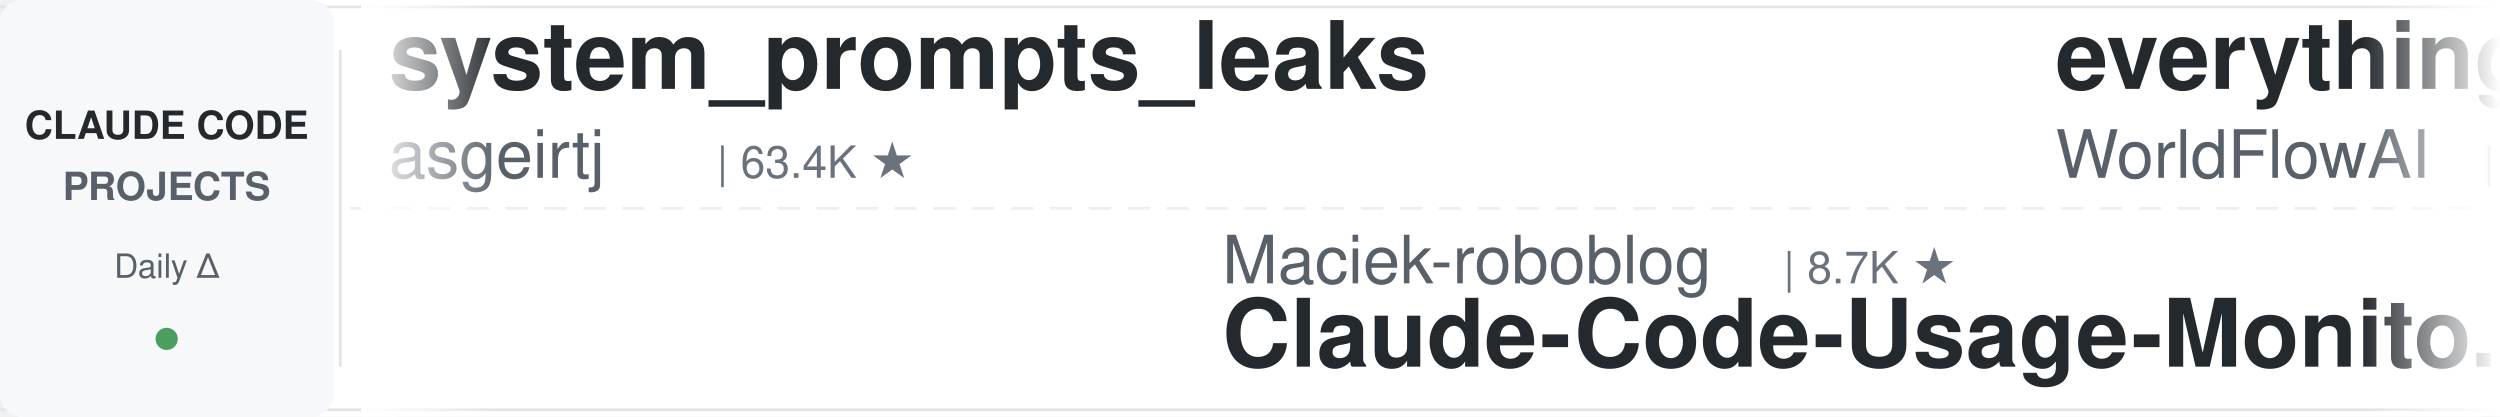
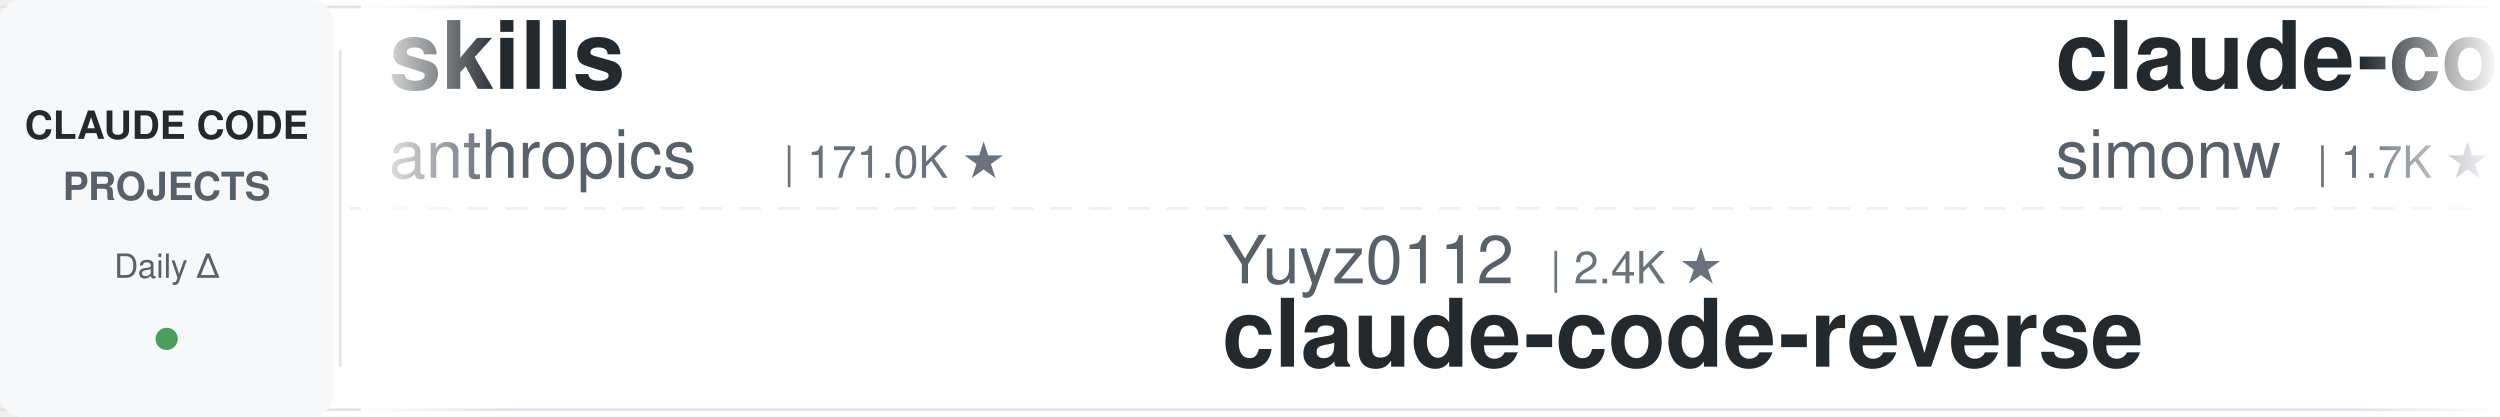
<svg xmlns="http://www.w3.org/2000/svg" width="900" height="150">
  <defs>
    <linearGradient id="leftFade" x1="0%" y1="0%" x2="100%" y2="0%">
      <stop offset="0%" style="stop-color:#ffffff;stop-opacity:1" />
      <stop offset="100%" style="stop-color:#ffffff;stop-opacity:0" />
    </linearGradient>
    <linearGradient id="rightFade" x1="0%" y1="0%" x2="100%" y2="0%">
      <stop offset="0%" style="stop-color:#ffffff;stop-opacity:0" />
      <stop offset="100%" style="stop-color:#ffffff;stop-opacity:1" />
    </linearGradient>
  </defs>
  <rect width="900" height="150" fill="#ffffff" rx="8" />
  <rect x="0" y="2" width="900" height="1" fill="#e1e4e8" />
  <rect x="0" y="147" width="900" height="1" fill="#e1e4e8" />
  <line x1="0" y1="75" x2="900" y2="75" stroke="#e1e4e8" stroke-width="1" stroke-dasharray="8 6" opacity="0.6" />
  <rect x="0" y="0" width="120" height="150" fill="#f6f8fa" rx="8" />
  <text x="60" y="50" font-family="-apple-system, BlinkMacSystemFont, 'Segoe UI', Helvetica, Arial, sans-serif" font-size="14" font-weight="600" fill="#24292e" text-anchor="middle">CLAUDE CODE</text>
  <text x="60" y="72" font-family="-apple-system, BlinkMacSystemFont, 'Segoe UI', Helvetica, Arial, sans-serif" font-size="14" font-weight="600" fill="#586069" text-anchor="middle">PROJECTS</text>
  <text x="60" y="100" font-family="-apple-system, BlinkMacSystemFont, 'Segoe UI', Helvetica, Arial, sans-serif" font-size="12" font-weight="500" fill="#586069" text-anchor="middle">Daily Δ</text>
  <circle cx="60" cy="122" r="4" fill="#22863a" opacity="0.8" />
  <rect x="122" y="18" width="1" height="114" fill="#e1e4e8" />
  <clipPath id="tickerClip">
    <rect x="130" y="0" width="770" height="150" />
  </clipPath>
  <g clip-path="url(#tickerClip)">
    <g id="tickerItems">
      <animateTransform attributeName="transform" attributeType="XML" type="translate" from="0 0" to="-3000 0" dur="54s" repeatCount="indefinite" />
      <g transform="translate(0, 0)">
-         <text x="140" y="32" font-family="-apple-system, BlinkMacSystemFont, 'Segoe UI', Helvetica, Arial, sans-serif" font-size="34" font-weight="600" fill="#24292e">system_prompts_leaks</text>
-         <text x="140" y="64" font-family="-apple-system, BlinkMacSystemFont, 'Segoe UI', Helvetica, Arial, sans-serif" font-size="24" font-weight="400" fill="#586069">asgeirtj</text>
-         <text x="258" y="64" font-family="-apple-system, BlinkMacSystemFont, 'Segoe UI', Helvetica, Arial, sans-serif" font-size="16" font-weight="500" fill="#6a737d">| 63.4K ★</text>
+         <text x="140" y="32" font-family="-apple-system, BlinkMacSystemFont, 'Segoe UI', Helvetica, Arial, sans-serif" font-size="34" font-weight="600" fill="#24292e">skills</text>
+         <text x="140" y="64" font-family="-apple-system, BlinkMacSystemFont, 'Segoe UI', Helvetica, Arial, sans-serif" font-size="24" font-weight="400" fill="#586069">anthropics</text>
+         <text x="282" y="64" font-family="-apple-system, BlinkMacSystemFont, 'Segoe UI', Helvetica, Arial, sans-serif" font-size="16" font-weight="500" fill="#6a737d">| 171.0K ★</text>
      </g>
      <g transform="translate(300, 0)">
-         <text x="140" y="102" font-family="-apple-system, BlinkMacSystemFont, 'Segoe UI', Helvetica, Arial, sans-serif" font-size="24" font-weight="400" fill="#586069">Maciek-roboblog</text>
-         <text x="342" y="102" font-family="-apple-system, BlinkMacSystemFont, 'Segoe UI', Helvetica, Arial, sans-serif" font-size="16" font-weight="500" fill="#6a737d">| 8.7K ★</text>
-         <text x="140" y="132" font-family="-apple-system, BlinkMacSystemFont, 'Segoe UI', Helvetica, Arial, sans-serif" font-size="34" font-weight="600" fill="#24292e">Claude-Code-Usage-Monito...</text>
+         <text x="140" y="102" font-family="-apple-system, BlinkMacSystemFont, 'Segoe UI', Helvetica, Arial, sans-serif" font-size="24" font-weight="400" fill="#586069">Yuyz0112</text>
+         <text x="258" y="102" font-family="-apple-system, BlinkMacSystemFont, 'Segoe UI', Helvetica, Arial, sans-serif" font-size="16" font-weight="500" fill="#6a737d">| 2.4K ★</text>
+         <text x="140" y="132" font-family="-apple-system, BlinkMacSystemFont, 'Segoe UI', Helvetica, Arial, sans-serif" font-size="34" font-weight="600" fill="#24292e">claude-code-reverse</text>
      </g>
      <g transform="translate(600, 0)">
-         <text x="140" y="32" font-family="-apple-system, BlinkMacSystemFont, 'Segoe UI', Helvetica, Arial, sans-serif" font-size="34" font-weight="600" fill="#24292e">everything-claude-code</text>
-         <text x="140" y="64" font-family="-apple-system, BlinkMacSystemFont, 'Segoe UI', Helvetica, Arial, sans-serif" font-size="24" font-weight="400" fill="#586069">WorldFlowAI</text>
-         <text x="294" y="64" font-family="-apple-system, BlinkMacSystemFont, 'Segoe UI', Helvetica, Arial, sans-serif" font-size="16" font-weight="500" fill="#6a737d">| 1.6K ★</text>
+         <text x="140" y="32" font-family="-apple-system, BlinkMacSystemFont, 'Segoe UI', Helvetica, Arial, sans-serif" font-size="34" font-weight="600" fill="#24292e">claude-code-transcripts</text>
+         <text x="140" y="64" font-family="-apple-system, BlinkMacSystemFont, 'Segoe UI', Helvetica, Arial, sans-serif" font-size="24" font-weight="400" fill="#586069">simonw</text>
+         <text x="234" y="64" font-family="-apple-system, BlinkMacSystemFont, 'Segoe UI', Helvetica, Arial, sans-serif" font-size="16" font-weight="500" fill="#6a737d">| 1.7K ★</text>
      </g>
      <g transform="translate(900, 0)">
-         <text x="140" y="102" font-family="-apple-system, BlinkMacSystemFont, 'Segoe UI', Helvetica, Arial, sans-serif" font-size="24" font-weight="400" fill="#586069">ponponon</text>
-         <text x="258" y="102" font-family="-apple-system, BlinkMacSystemFont, 'Segoe UI', Helvetica, Arial, sans-serif" font-size="16" font-weight="500" fill="#6a737d">| 2.3K ★</text>
-         <text x="140" y="132" font-family="-apple-system, BlinkMacSystemFont, 'Segoe UI', Helvetica, Arial, sans-serif" font-size="34" font-weight="600" fill="#24292e">claude_code_src</text>
+         <text x="140" y="102" font-family="-apple-system, BlinkMacSystemFont, 'Segoe UI', Helvetica, Arial, sans-serif" font-size="24" font-weight="400" fill="#586069">AprilNEA</text>
+         <text x="258" y="102" font-family="-apple-system, BlinkMacSystemFont, 'Segoe UI', Helvetica, Arial, sans-serif" font-size="16" font-weight="500" fill="#6a737d">| 391 ★</text>
+         <text x="140" y="132" font-family="-apple-system, BlinkMacSystemFont, 'Segoe UI', Helvetica, Arial, sans-serif" font-size="34" font-weight="600" fill="#24292e">claude-code-source</text>
      </g>
      <g transform="translate(1200, 0)">
-         <text x="140" y="32" font-family="-apple-system, BlinkMacSystemFont, 'Segoe UI', Helvetica, Arial, sans-serif" font-size="34" font-weight="600" fill="#24292e">claude-code-hooks-master...</text>
-         <text x="140" y="64" font-family="-apple-system, BlinkMacSystemFont, 'Segoe UI', Helvetica, Arial, sans-serif" font-size="24" font-weight="400" fill="#586069">disler</text>
-         <text x="234" y="64" font-family="-apple-system, BlinkMacSystemFont, 'Segoe UI', Helvetica, Arial, sans-serif" font-size="16" font-weight="500" fill="#6a737d">| 3.9K ★</text>
+         <text x="140" y="32" font-family="-apple-system, BlinkMacSystemFont, 'Segoe UI', Helvetica, Arial, sans-serif" font-size="34" font-weight="600" fill="#24292e">ralph-claude-code</text>
+         <text x="140" y="64" font-family="-apple-system, BlinkMacSystemFont, 'Segoe UI', Helvetica, Arial, sans-serif" font-size="24" font-weight="400" fill="#586069">frankbria</text>
+         <text x="270" y="64" font-family="-apple-system, BlinkMacSystemFont, 'Segoe UI', Helvetica, Arial, sans-serif" font-size="16" font-weight="500" fill="#6a737d">| 9.6K ★</text>
      </g>
      <g transform="translate(1500, 0)">
-         <text x="140" y="102" font-family="-apple-system, BlinkMacSystemFont, 'Segoe UI', Helvetica, Arial, sans-serif" font-size="24" font-weight="400" fill="#586069">nicedreamzapp</text>
-         <text x="318" y="102" font-family="-apple-system, BlinkMacSystemFont, 'Segoe UI', Helvetica, Arial, sans-serif" font-size="16" font-weight="500" fill="#6a737d">| 3.2K ★</text>
-         <text x="140" y="132" font-family="-apple-system, BlinkMacSystemFont, 'Segoe UI', Helvetica, Arial, sans-serif" font-size="34" font-weight="600" fill="#24292e">claude-code-local</text>
+         <text x="140" y="102" font-family="-apple-system, BlinkMacSystemFont, 'Segoe UI', Helvetica, Arial, sans-serif" font-size="24" font-weight="400" fill="#586069">feiskyer</text>
+         <text x="258" y="102" font-family="-apple-system, BlinkMacSystemFont, 'Segoe UI', Helvetica, Arial, sans-serif" font-size="16" font-weight="500" fill="#6a737d">| 1.6K ★</text>
+         <text x="140" y="132" font-family="-apple-system, BlinkMacSystemFont, 'Segoe UI', Helvetica, Arial, sans-serif" font-size="34" font-weight="600" fill="#24292e">claude-code-settings</text>
      </g>
      <g transform="translate(1800, 0)">
-         <text x="140" y="32" font-family="-apple-system, BlinkMacSystemFont, 'Segoe UI', Helvetica, Arial, sans-serif" font-size="34" font-weight="600" fill="#24292e">everything-claude-code-z...</text>
-         <text x="140" y="64" font-family="-apple-system, BlinkMacSystemFont, 'Segoe UI', Helvetica, Arial, sans-serif" font-size="24" font-weight="400" fill="#586069">xu-xiang</text>
-         <text x="258" y="64" font-family="-apple-system, BlinkMacSystemFont, 'Segoe UI', Helvetica, Arial, sans-serif" font-size="16" font-weight="500" fill="#6a737d">| 1.9K ★</text>
+         <text x="140" y="32" font-family="-apple-system, BlinkMacSystemFont, 'Segoe UI', Helvetica, Arial, sans-serif" font-size="34" font-weight="600" fill="#24292e">claude_codex_bridge</text>
+         <text x="140" y="64" font-family="-apple-system, BlinkMacSystemFont, 'Segoe UI', Helvetica, Arial, sans-serif" font-size="24" font-weight="400" fill="#586069">SeemSeam</text>
+         <text x="258" y="64" font-family="-apple-system, BlinkMacSystemFont, 'Segoe UI', Helvetica, Arial, sans-serif" font-size="16" font-weight="500" fill="#6a737d">| 3.4K ★</text>
      </g>
      <g transform="translate(2100, 0)">
+         <text x="140" y="102" font-family="-apple-system, BlinkMacSystemFont, 'Segoe UI', Helvetica, Arial, sans-serif" font-size="24" font-weight="400" fill="#586069">Chachamaru127</text>
+         <text x="318" y="102" font-family="-apple-system, BlinkMacSystemFont, 'Segoe UI', Helvetica, Arial, sans-serif" font-size="16" font-weight="500" fill="#6a737d">| 3.1K ★</text>
+         <text x="140" y="132" font-family="-apple-system, BlinkMacSystemFont, 'Segoe UI', Helvetica, Arial, sans-serif" font-size="34" font-weight="600" fill="#24292e">claude-code-harness</text>
+       </g>
+       <g transform="translate(2400, 0)">
+         <text x="140" y="32" font-family="-apple-system, BlinkMacSystemFont, 'Segoe UI', Helvetica, Arial, sans-serif" font-size="34" font-weight="600" fill="#24292e">awesome-claude-code-suba...</text>
+         <text x="140" y="64" font-family="-apple-system, BlinkMacSystemFont, 'Segoe UI', Helvetica, Arial, sans-serif" font-size="24" font-weight="400" fill="#586069">VoltAgent</text>
+         <text x="270" y="64" font-family="-apple-system, BlinkMacSystemFont, 'Segoe UI', Helvetica, Arial, sans-serif" font-size="16" font-weight="500" fill="#6a737d">| 24.5K ★</text>
+       </g>
+       <g transform="translate(2700, 0)">
        <text x="140" y="102" font-family="-apple-system, BlinkMacSystemFont, 'Segoe UI', Helvetica, Arial, sans-serif" font-size="24" font-weight="400" fill="#586069">fuergaosi233</text>
        <text x="306" y="102" font-family="-apple-system, BlinkMacSystemFont, 'Segoe UI', Helvetica, Arial, sans-serif" font-size="16" font-weight="500" fill="#6a737d">| 2.8K ★</text>
        <text x="140" y="132" font-family="-apple-system, BlinkMacSystemFont, 'Segoe UI', Helvetica, Arial, sans-serif" font-size="34" font-weight="600" fill="#24292e">claude-code-proxy</text>
      </g>
-       <g transform="translate(2400, 0)">
-         <text x="140" y="32" font-family="-apple-system, BlinkMacSystemFont, 'Segoe UI', Helvetica, Arial, sans-serif" font-size="34" font-weight="600" fill="#24292e">claude-code-guide</text>
-         <text x="140" y="64" font-family="-apple-system, BlinkMacSystemFont, 'Segoe UI', Helvetica, Arial, sans-serif" font-size="24" font-weight="400" fill="#586069">Cranot</text>
-         <text x="234" y="64" font-family="-apple-system, BlinkMacSystemFont, 'Segoe UI', Helvetica, Arial, sans-serif" font-size="16" font-weight="500" fill="#6a737d">| 2.9K ★</text>
+       <g transform="translate(3000, 0)">
+         <text x="140" y="32" font-family="-apple-system, BlinkMacSystemFont, 'Segoe UI', Helvetica, Arial, sans-serif" font-size="34" font-weight="600" fill="#24292e">skills</text>
+         <text x="140" y="64" font-family="-apple-system, BlinkMacSystemFont, 'Segoe UI', Helvetica, Arial, sans-serif" font-size="24" font-weight="400" fill="#586069">anthropics</text>
+         <text x="282" y="64" font-family="-apple-system, BlinkMacSystemFont, 'Segoe UI', Helvetica, Arial, sans-serif" font-size="16" font-weight="500" fill="#6a737d">| 171.0K ★</text>
      </g>
-       <g transform="translate(2700, 0)">
+       <g transform="translate(3300, 0)">
+         <text x="140" y="102" font-family="-apple-system, BlinkMacSystemFont, 'Segoe UI', Helvetica, Arial, sans-serif" font-size="24" font-weight="400" fill="#586069">Yuyz0112</text>
+         <text x="258" y="102" font-family="-apple-system, BlinkMacSystemFont, 'Segoe UI', Helvetica, Arial, sans-serif" font-size="16" font-weight="500" fill="#6a737d">| 2.4K ★</text>
+         <text x="140" y="132" font-family="-apple-system, BlinkMacSystemFont, 'Segoe UI', Helvetica, Arial, sans-serif" font-size="34" font-weight="600" fill="#24292e">claude-code-reverse</text>
+       </g>
+       <g transform="translate(3600, 0)">
+         <text x="140" y="32" font-family="-apple-system, BlinkMacSystemFont, 'Segoe UI', Helvetica, Arial, sans-serif" font-size="34" font-weight="600" fill="#24292e">claude-code-transcripts</text>
+         <text x="140" y="64" font-family="-apple-system, BlinkMacSystemFont, 'Segoe UI', Helvetica, Arial, sans-serif" font-size="24" font-weight="400" fill="#586069">simonw</text>
+         <text x="234" y="64" font-family="-apple-system, BlinkMacSystemFont, 'Segoe UI', Helvetica, Arial, sans-serif" font-size="16" font-weight="500" fill="#6a737d">| 1.7K ★</text>
+       </g>
+       <g transform="translate(3900, 0)">
        <text x="140" y="102" font-family="-apple-system, BlinkMacSystemFont, 'Segoe UI', Helvetica, Arial, sans-serif" font-size="24" font-weight="400" fill="#586069">AprilNEA</text>
        <text x="258" y="102" font-family="-apple-system, BlinkMacSystemFont, 'Segoe UI', Helvetica, Arial, sans-serif" font-size="16" font-weight="500" fill="#6a737d">| 391 ★</text>
        <text x="140" y="132" font-family="-apple-system, BlinkMacSystemFont, 'Segoe UI', Helvetica, Arial, sans-serif" font-size="34" font-weight="600" fill="#24292e">claude-code-source</text>
-       </g>
-       <g transform="translate(3000, 0)">
-         <text x="140" y="32" font-family="-apple-system, BlinkMacSystemFont, 'Segoe UI', Helvetica, Arial, sans-serif" font-size="34" font-weight="600" fill="#24292e">system_prompts_leaks</text>
-         <text x="140" y="64" font-family="-apple-system, BlinkMacSystemFont, 'Segoe UI', Helvetica, Arial, sans-serif" font-size="24" font-weight="400" fill="#586069">asgeirtj</text>
-         <text x="258" y="64" font-family="-apple-system, BlinkMacSystemFont, 'Segoe UI', Helvetica, Arial, sans-serif" font-size="16" font-weight="500" fill="#6a737d">| 63.4K ★</text>
-       </g>
-       <g transform="translate(3300, 0)">
-         <text x="140" y="102" font-family="-apple-system, BlinkMacSystemFont, 'Segoe UI', Helvetica, Arial, sans-serif" font-size="24" font-weight="400" fill="#586069">Maciek-roboblog</text>
-         <text x="342" y="102" font-family="-apple-system, BlinkMacSystemFont, 'Segoe UI', Helvetica, Arial, sans-serif" font-size="16" font-weight="500" fill="#6a737d">| 8.7K ★</text>
-         <text x="140" y="132" font-family="-apple-system, BlinkMacSystemFont, 'Segoe UI', Helvetica, Arial, sans-serif" font-size="34" font-weight="600" fill="#24292e">Claude-Code-Usage-Monito...</text>
-       </g>
-       <g transform="translate(3600, 0)">
-         <text x="140" y="32" font-family="-apple-system, BlinkMacSystemFont, 'Segoe UI', Helvetica, Arial, sans-serif" font-size="34" font-weight="600" fill="#24292e">everything-claude-code</text>
-         <text x="140" y="64" font-family="-apple-system, BlinkMacSystemFont, 'Segoe UI', Helvetica, Arial, sans-serif" font-size="24" font-weight="400" fill="#586069">WorldFlowAI</text>
-         <text x="294" y="64" font-family="-apple-system, BlinkMacSystemFont, 'Segoe UI', Helvetica, Arial, sans-serif" font-size="16" font-weight="500" fill="#6a737d">| 1.6K ★</text>
-       </g>
-       <g transform="translate(3900, 0)">
-         <text x="140" y="102" font-family="-apple-system, BlinkMacSystemFont, 'Segoe UI', Helvetica, Arial, sans-serif" font-size="24" font-weight="400" fill="#586069">ponponon</text>
-         <text x="258" y="102" font-family="-apple-system, BlinkMacSystemFont, 'Segoe UI', Helvetica, Arial, sans-serif" font-size="16" font-weight="500" fill="#6a737d">| 2.3K ★</text>
-         <text x="140" y="132" font-family="-apple-system, BlinkMacSystemFont, 'Segoe UI', Helvetica, Arial, sans-serif" font-size="34" font-weight="600" fill="#24292e">claude_code_src</text>
      </g>
    </g>
  </g>
  <rect x="130" y="0" width="50" height="150" fill="url(#leftFade)" />
  <rect x="850" y="0" width="50" height="150" fill="url(#rightFade)" />
</svg>
